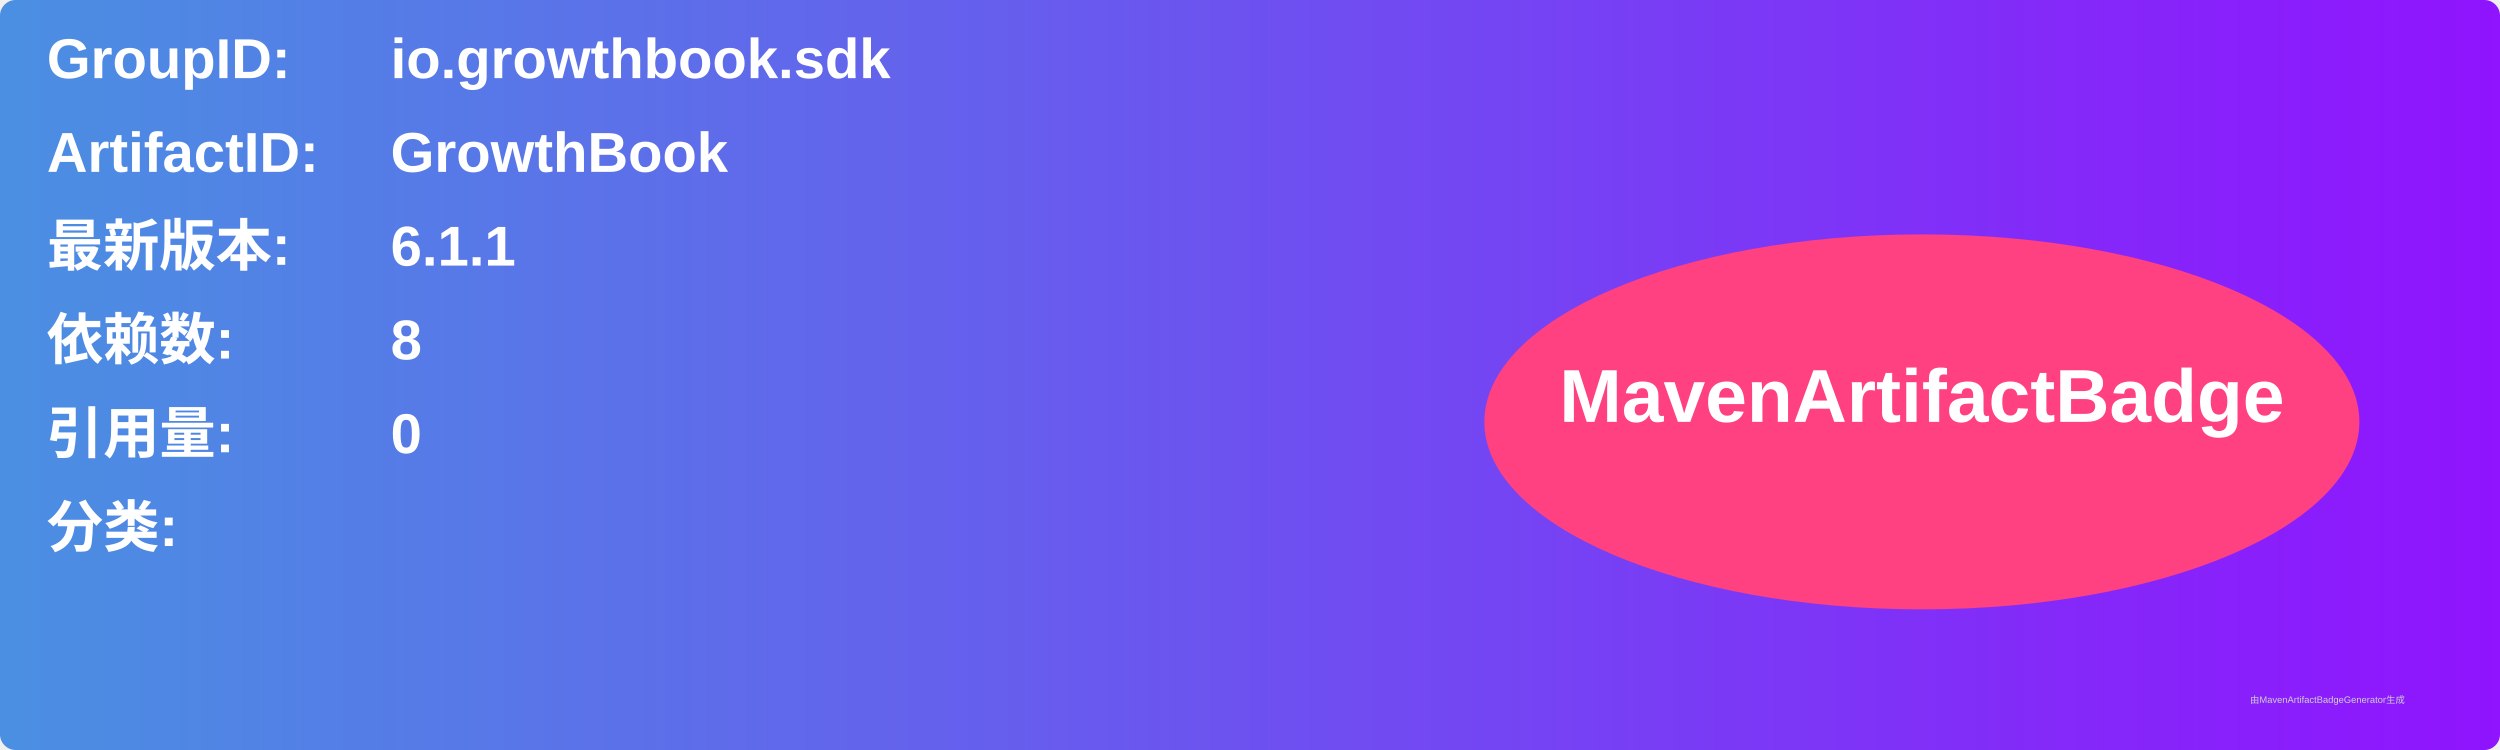
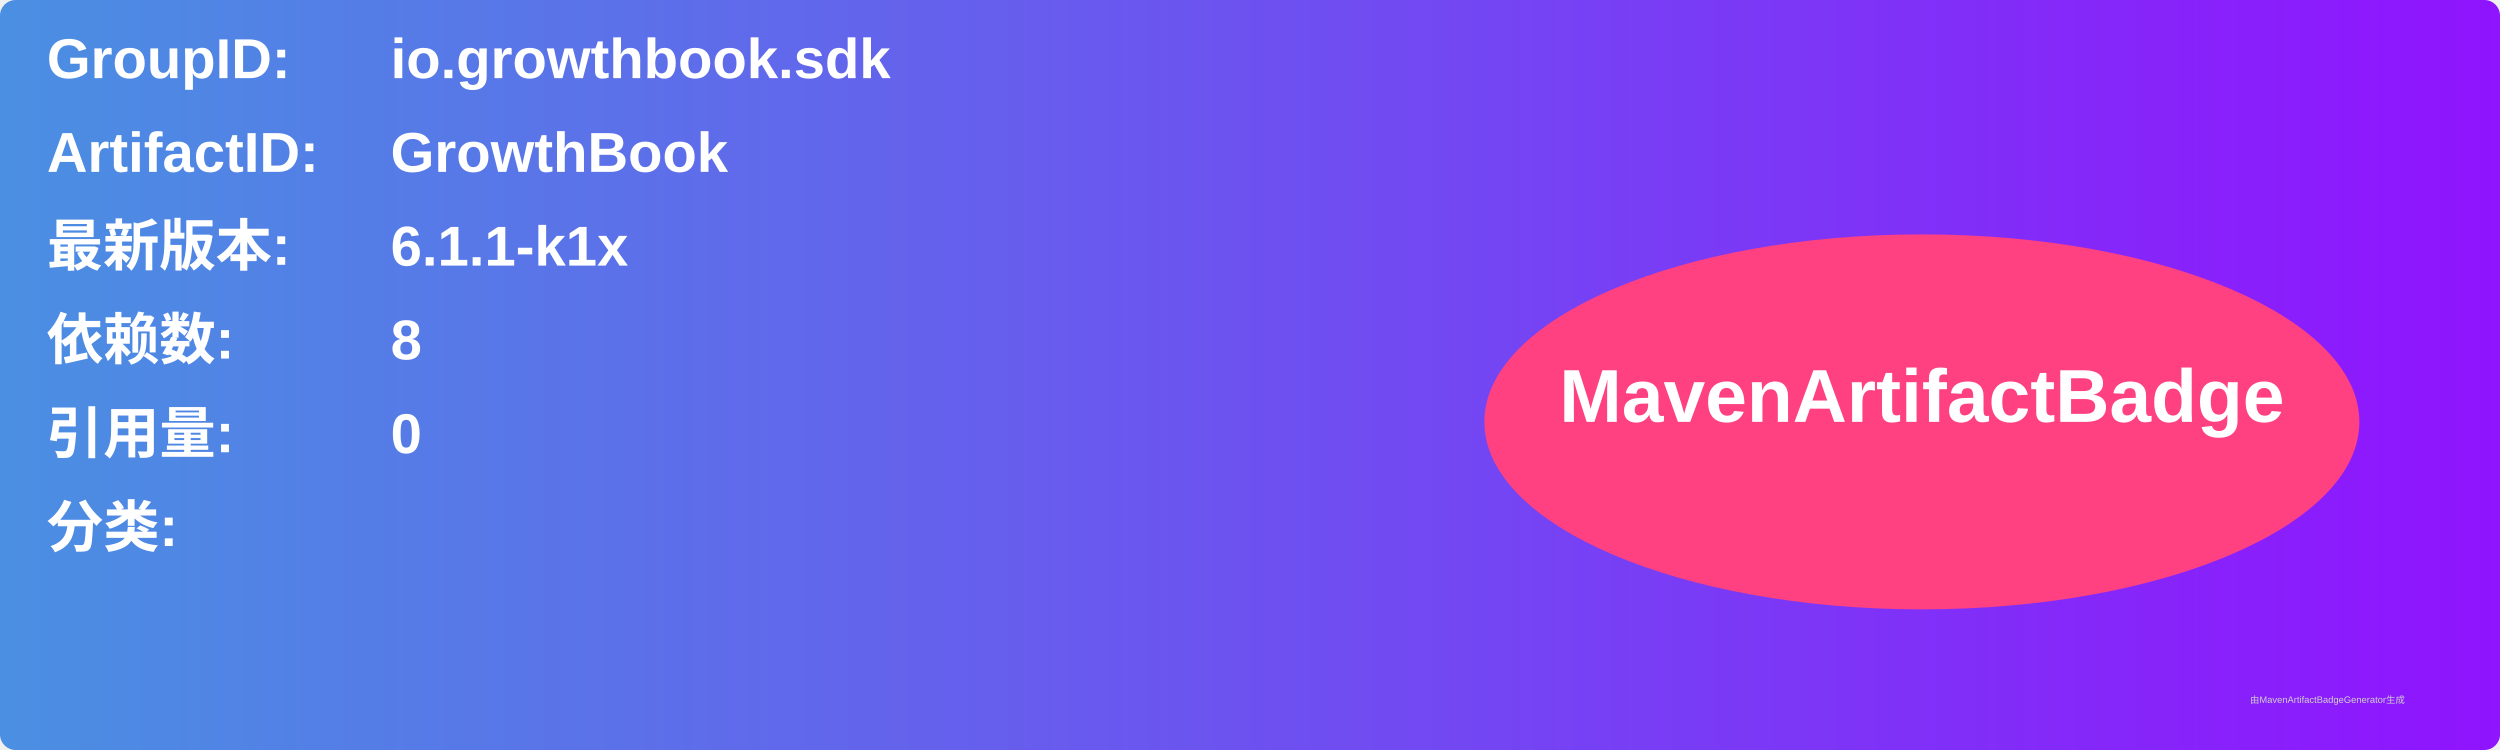
<svg xmlns="http://www.w3.org/2000/svg" width="800" height="240" viewBox="0 0 800 240">
  <linearGradient id="grad" x1="0%" y1="0%" x2="100%" y2="0%">
    <stop offset="0%" stop-color="#4a90e2" />
    <stop offset="100%" stop-color="#9013fe" />
  </linearGradient>
  <rect width="100%" height="100%" rx="5" ry="5" fill="url(#grad)" />
  <g transform="translate(15, 15)">
    <text x="0" y="10" font-family="Arial" font-size="18" fill="white" font-weight="bold" width="260">GroupID:</text>
    <text x="110" y="10" font-family="Arial" font-size="18" fill="white" font-weight="bold" width="460">io.growthbook.sdk</text>
    <text x="0" y="40" font-family="Arial" font-size="18" fill="white" font-weight="bold" width="260">ArtifactID:</text>
    <text x="110" y="40" font-family="Arial" font-size="18" fill="white" font-weight="bold" width="460">GrowthBook</text>
    <text x="0" y="70" font-family="Arial" font-size="18" fill="white" font-weight="bold">最新版本:</text>
    <text x="110" y="70" font-family="Arial" font-size="18" fill="white" font-weight="bold">
-       <tspan font-weight="bold">6.1.1</tspan>
+       <tspan font-weight="bold">6.1.1-k1x</tspan>
    </text>
    <text x="0" y="100" font-family="Arial" font-size="18" fill="white" font-weight="bold">依赖数: </text>
    <text x="110" y="100" font-family="Arial" font-size="18" fill="white">
      <tspan font-weight="bold">8</tspan>
    </text>
    <text x="0" y="130" font-family="Arial" font-size="18" fill="white" font-weight="bold">引用量: </text>
    <text x="110" y="130" font-family="Arial" font-size="18" fill="white">
      <tspan font-weight="bold">0</tspan>
    </text>
    <text x="0" y="160" font-family="Arial" font-size="18" fill="white" font-weight="bold">分类:</text>
    <text x="10" y="190" font-family="Arial" font-size="10" fill="white">
      <tspan font-weight="bold" />
    </text>
    <ellipse cx="600" cy="120" rx="140" ry="60" fill="#ff4081" />
    <text x="600" y="120" text-anchor="middle" font-family="Arial" font-size="24" fill="white" font-weight="bold">MavenArtifactBadge</text>
  </g>
  <text x="720" y="225" font-family="Arial" font-size="3" fill="#d0d0d0">由MavenArtifactBadgeGenerator生成</text>
</svg>
